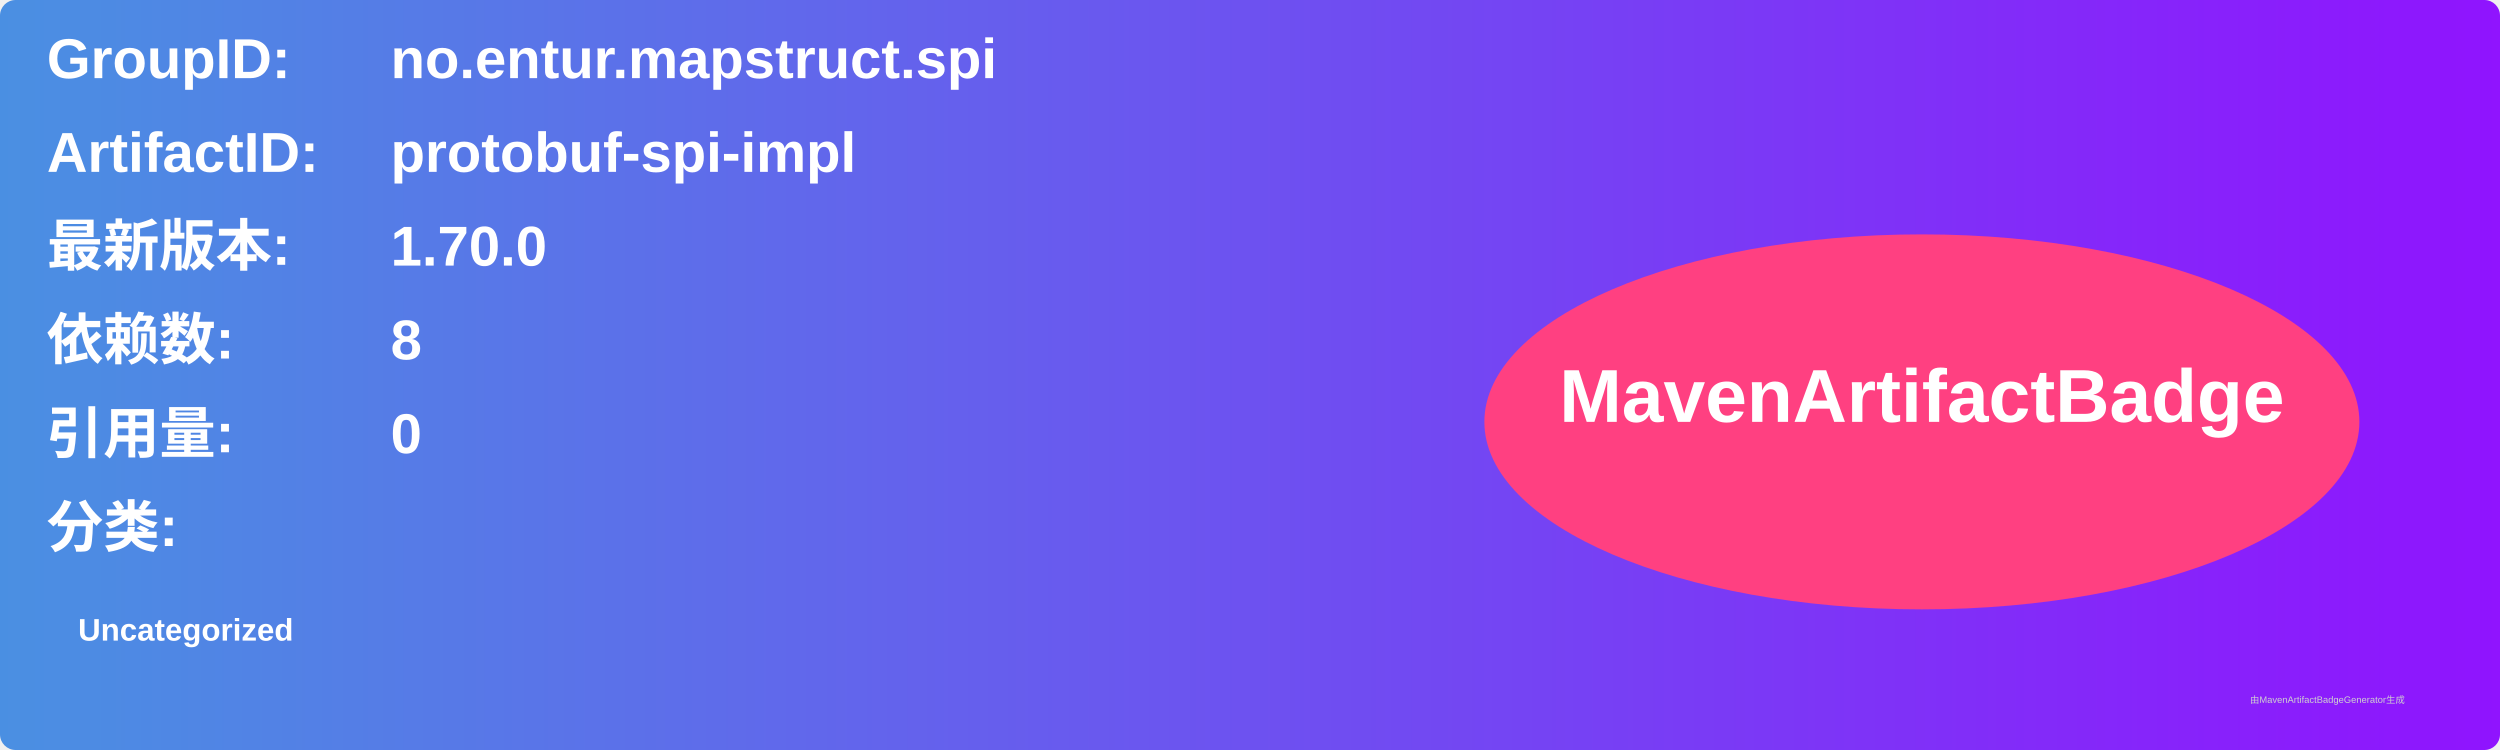
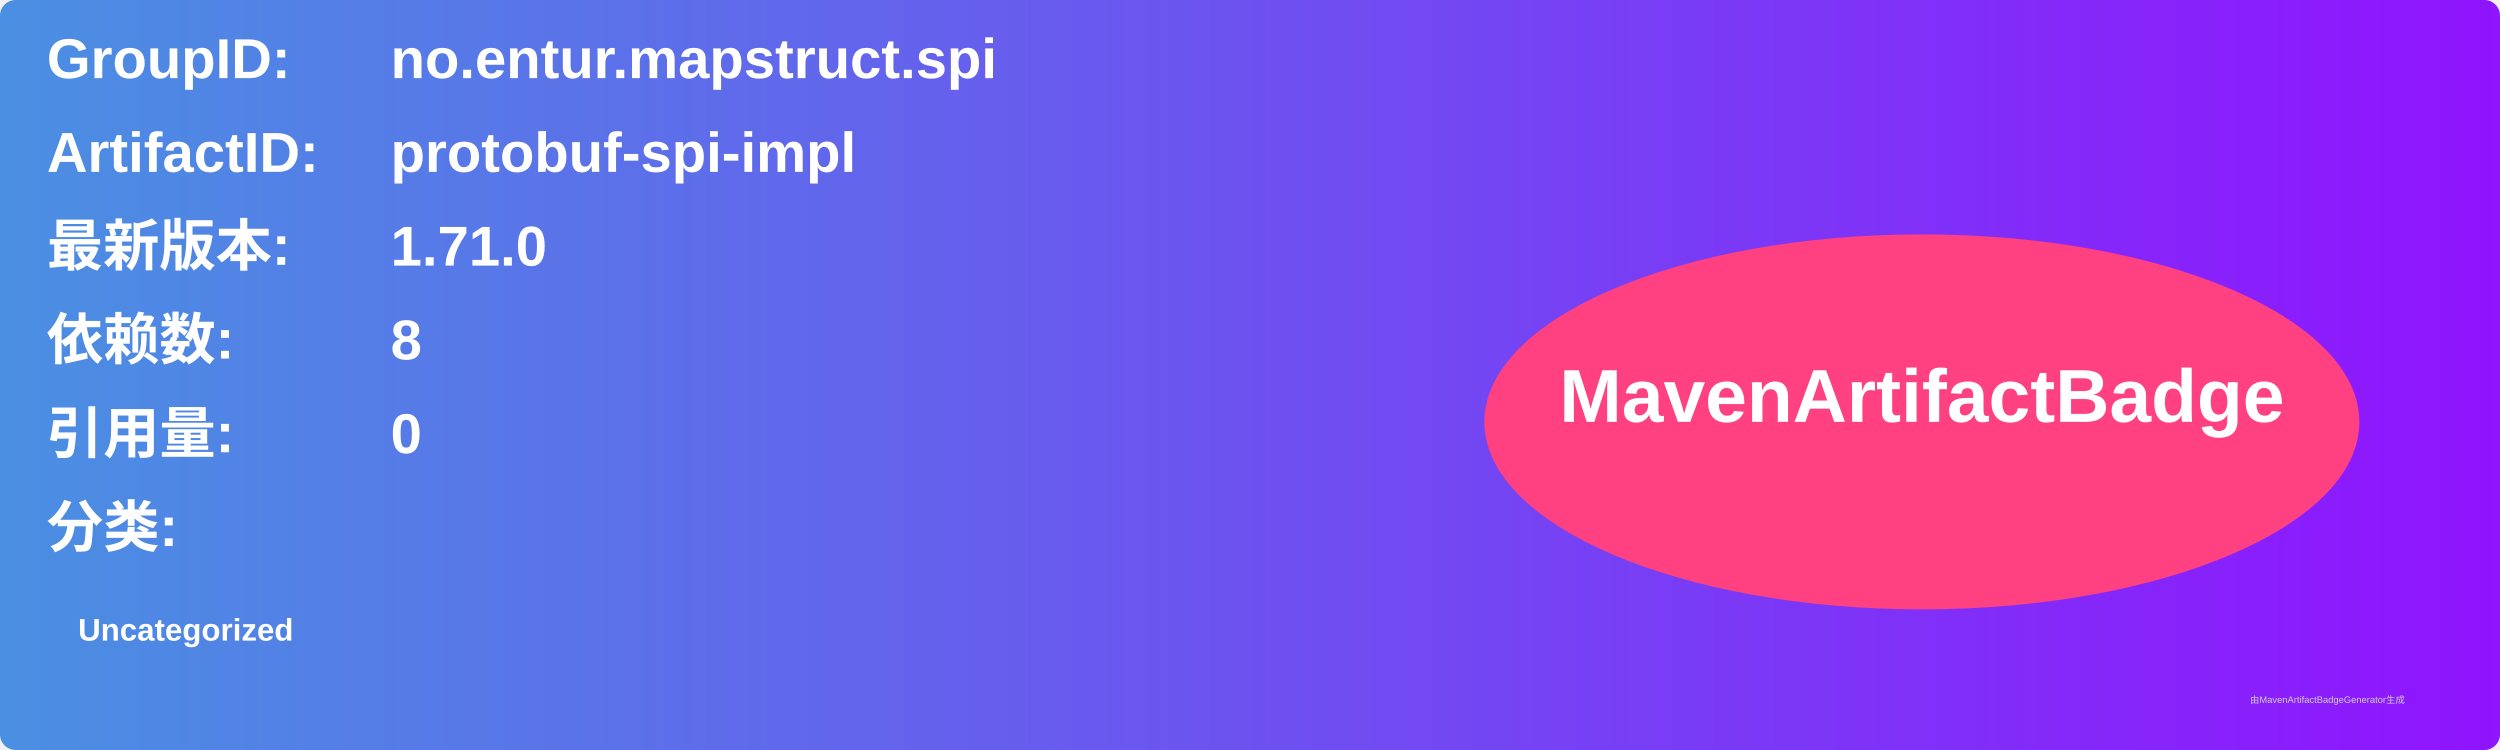
<svg xmlns="http://www.w3.org/2000/svg" width="800" height="240" viewBox="0 0 800 240">
  <linearGradient id="grad" x1="0%" y1="0%" x2="100%" y2="0%">
    <stop offset="0%" stop-color="#4a90e2" />
    <stop offset="100%" stop-color="#9013fe" />
  </linearGradient>
  <rect width="100%" height="100%" rx="5" ry="5" fill="url(#grad)" />
  <g transform="translate(15, 15)">
    <text x="0" y="10" font-family="Arial" font-size="18" fill="white" font-weight="bold" width="260">GroupID:</text>
    <text x="110" y="10" font-family="Arial" font-size="18" fill="white" font-weight="bold" width="460">no.entur.mapstruct.spi</text>
    <text x="0" y="40" font-family="Arial" font-size="18" fill="white" font-weight="bold" width="260">ArtifactID:</text>
    <text x="110" y="40" font-family="Arial" font-size="18" fill="white" font-weight="bold" width="460">protobuf-spi-impl</text>
    <text x="0" y="70" font-family="Arial" font-size="18" fill="white" font-weight="bold">最新版本:</text>
    <text x="110" y="70" font-family="Arial" font-size="18" fill="white" font-weight="bold">
-       <tspan font-weight="bold">1.70.0</tspan>
+       <tspan font-weight="bold">1.71.0</tspan>
    </text>
    <text x="0" y="100" font-family="Arial" font-size="18" fill="white" font-weight="bold">依赖数: </text>
    <text x="110" y="100" font-family="Arial" font-size="18" fill="white">
      <tspan font-weight="bold">8</tspan>
    </text>
    <text x="0" y="130" font-family="Arial" font-size="18" fill="white" font-weight="bold">引用量: </text>
    <text x="110" y="130" font-family="Arial" font-size="18" fill="white">
      <tspan font-weight="bold">0</tspan>
    </text>
    <text x="0" y="160" font-family="Arial" font-size="18" fill="white" font-weight="bold">分类:</text>
    <text x="10" y="190" font-family="Arial" font-size="10" fill="white">
      <tspan font-weight="bold">Uncategorized</tspan>
    </text>
    <ellipse cx="600" cy="120" rx="140" ry="60" fill="#ff4081" />
    <text x="600" y="120" text-anchor="middle" font-family="Arial" font-size="24" fill="white" font-weight="bold">MavenArtifactBadge</text>
  </g>
  <text x="720" y="225" font-family="Arial" font-size="3" fill="#d0d0d0">由MavenArtifactBadgeGenerator生成</text>
</svg>
